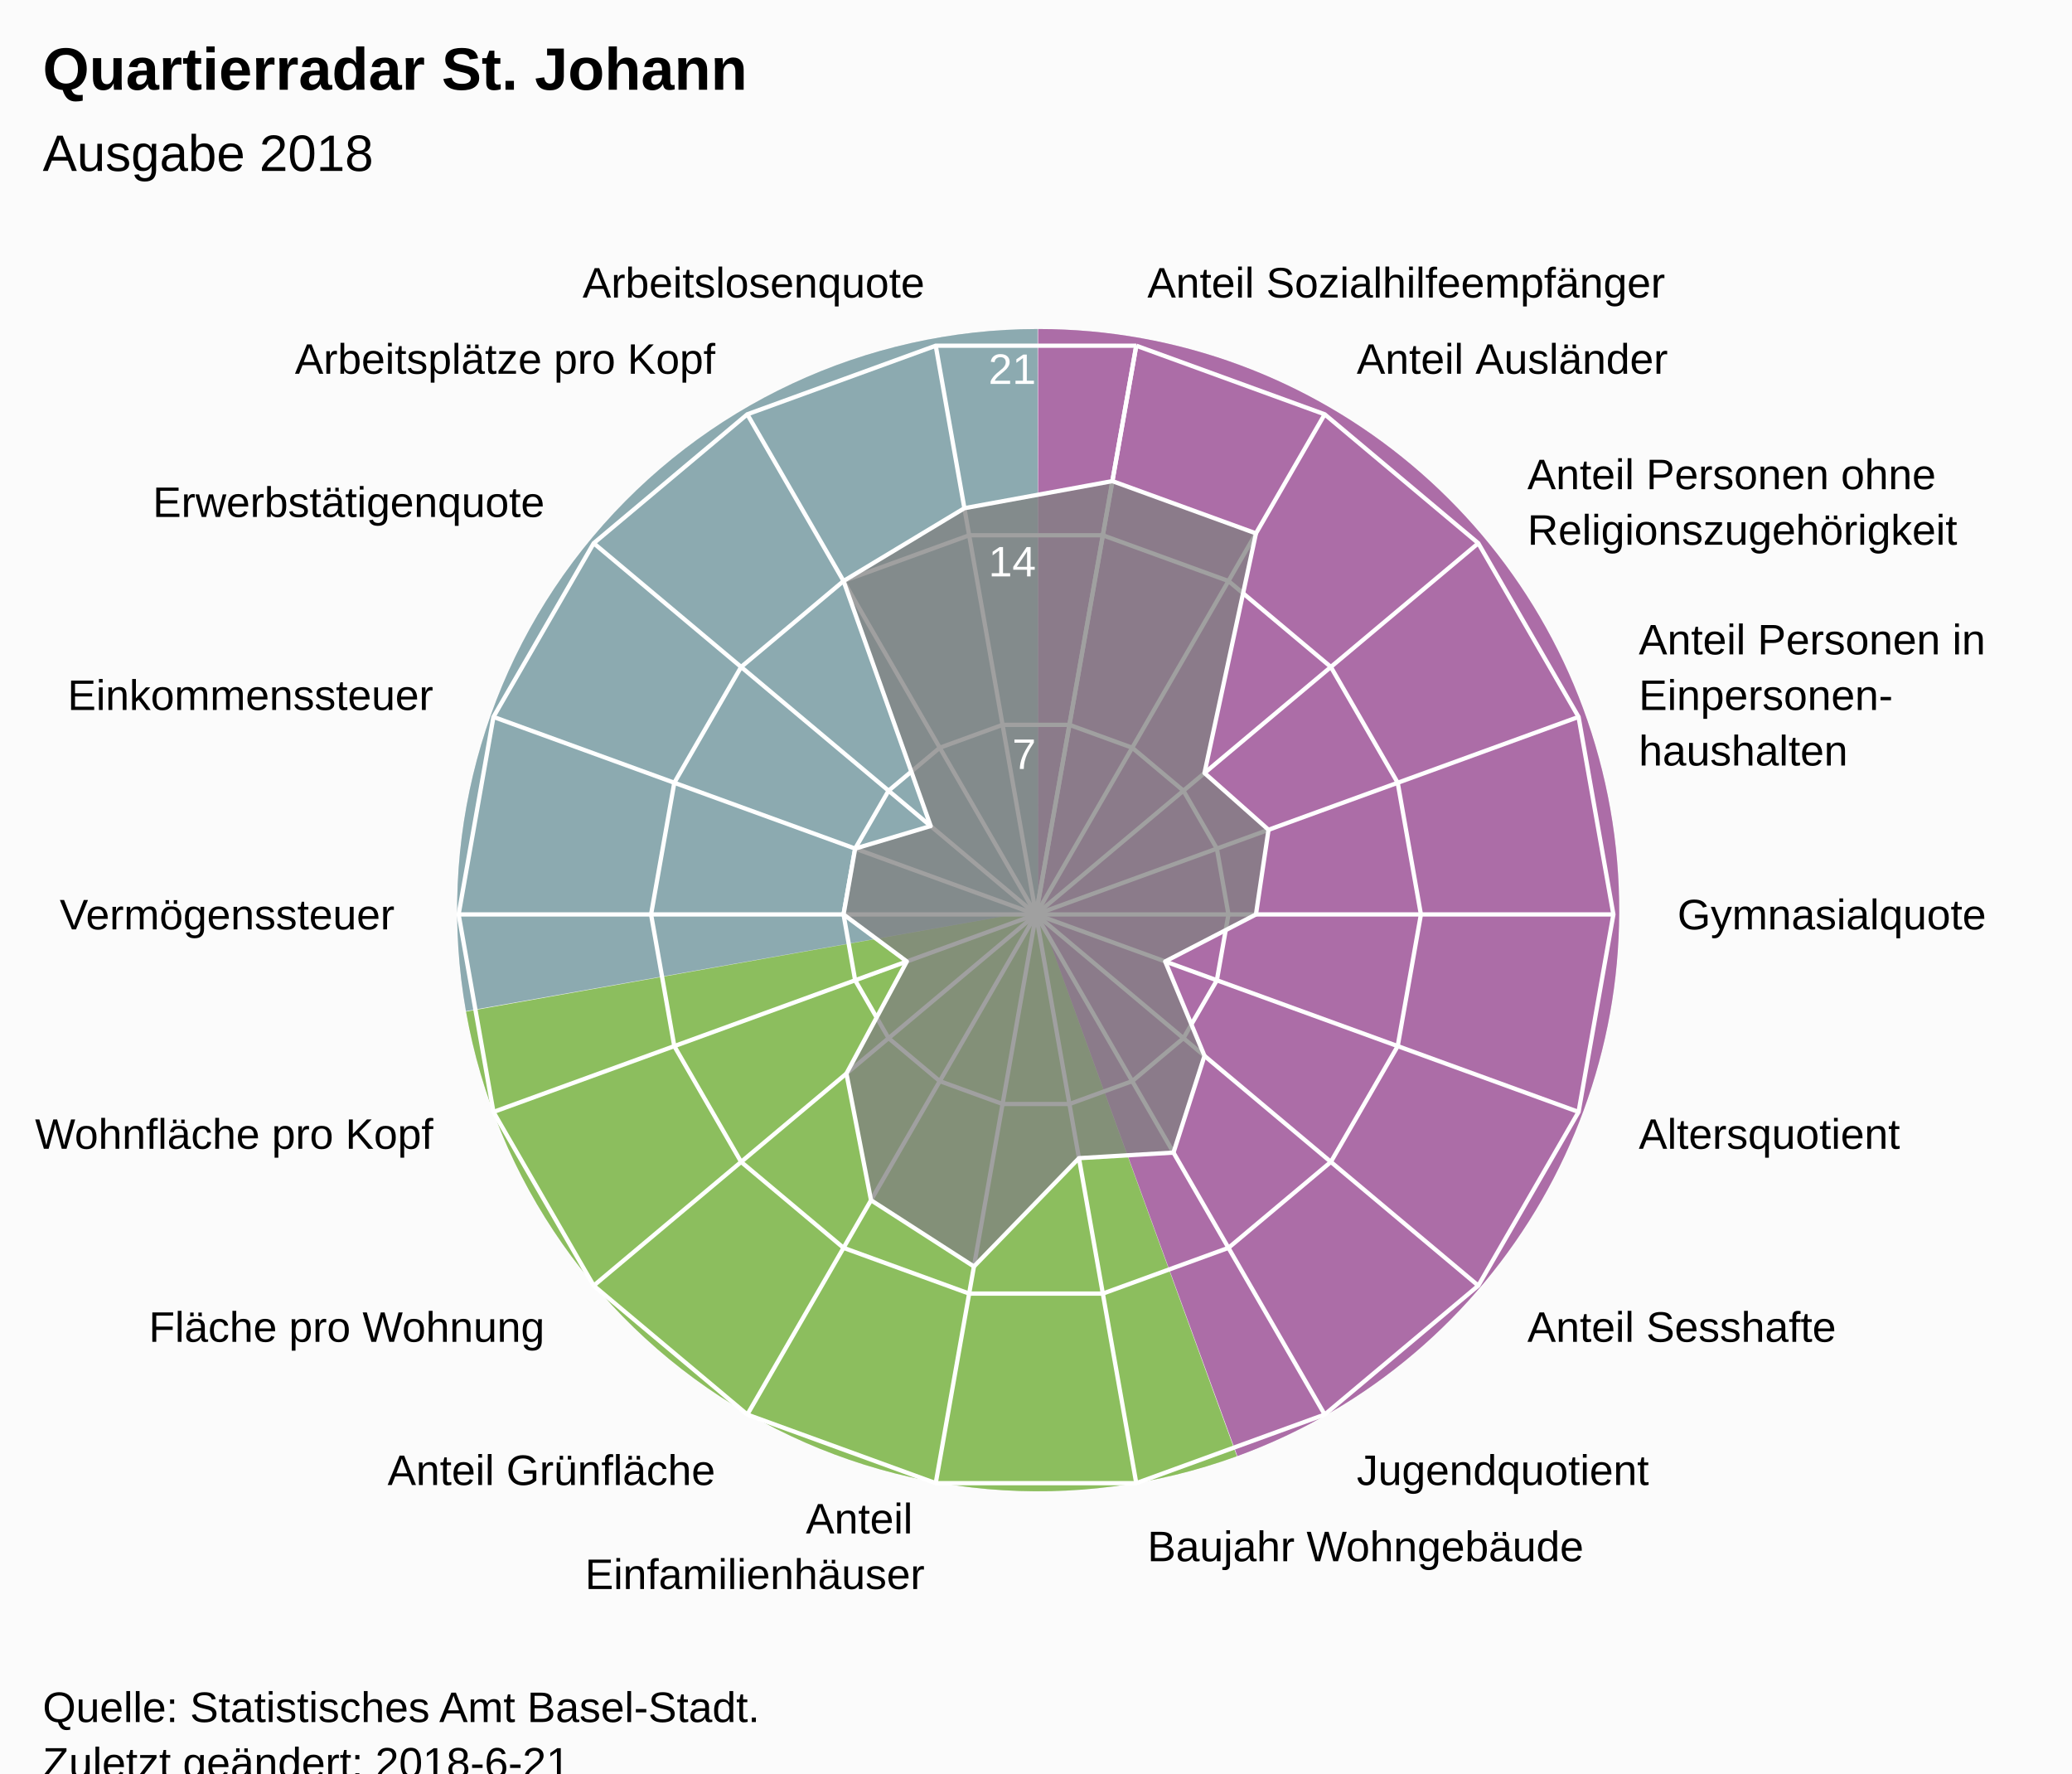
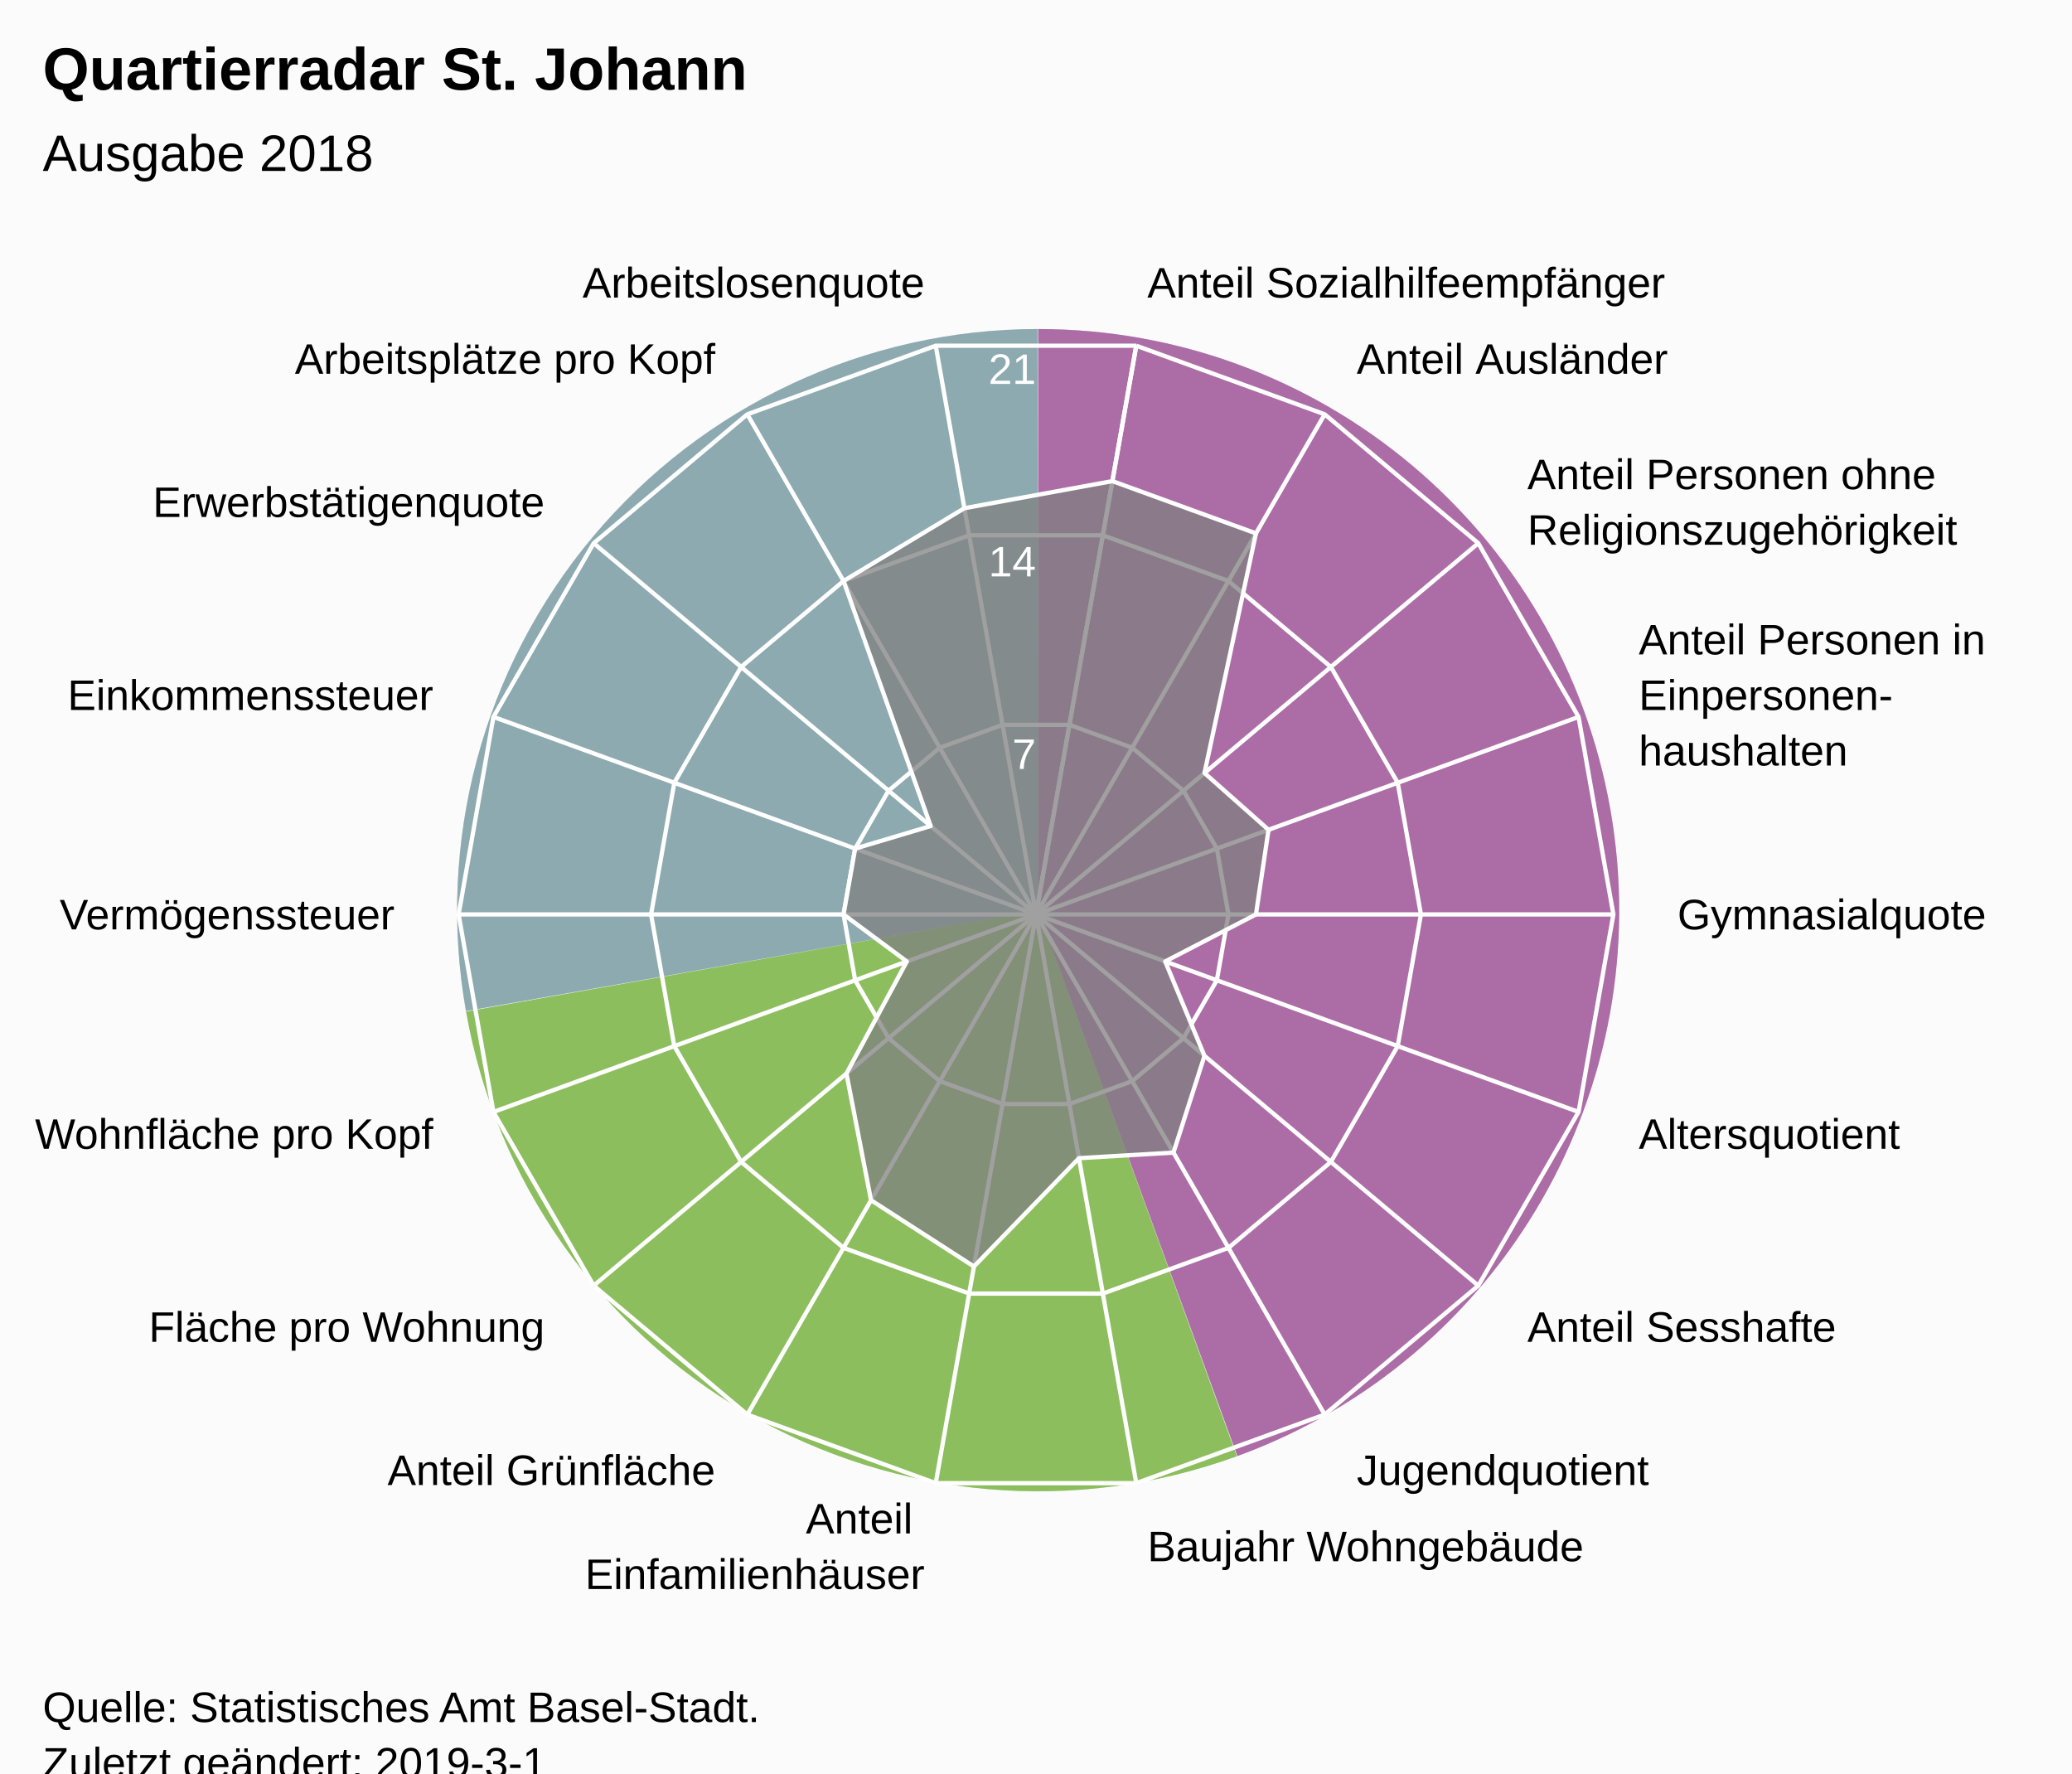
<svg xmlns="http://www.w3.org/2000/svg" version="1.1" class="highcharts-root" style="font-family:Arial;font-size:12px;" viewBox="0 0 485 415">
  <defs>
-     <clipPath id="highcharts-3xbz0mr-7">
+     <clipPath id="highcharts-asn0its-7">
      <rect x="0" y="0" width="465" height="318" fill="none" />
    </clipPath>
-     <clipPath id="highcharts-3xbz0mr-9">
+     <clipPath id="highcharts-asn0its-9">
      <circle cx="232.5" cy="159" r="135.15" />
    </clipPath>
  </defs>
  <rect fill="#fbfbfb" class="highcharts-background" x="0" y="0" width="485" height="428" rx="0" ry="0" />
  <rect fill="none" class="highcharts-plot-background" x="10" y="55" width="465" height="318" />
  <path fill="#923F8D" d="M 243 77 A 136 136 0 0 1 289.643 340.752 L 243 213 A 0 0 0 0 0 243 213 Z" fill-opacity="0.5" />
  <path fill="#68AB2B" d="M 289.515 340.798 A 136 136 0 0 1 109.09 236.75 L 243 213 A 0 0 0 0 0 243 213 Z" fill-opacity="0.5" />
  <path fill="#689199" d="M 109.066 236.616 A 136 136 0 0 1 242.864 77 L 243 213 A 0 0 0 0 0 243 213 Z" fill-opacity="0.5" />
  <path fill="#923F8D" d="M 243 77 A 136 136 0 0 1 289.643 340.752 L 243 213 A 0 0 0 0 0 243 213 Z" fill-opacity="0.5" />
  <path fill="#68AB2B" d="M 289.515 340.798 A 136 136 0 0 1 109.09 236.75 L 243 213 A 0 0 0 0 0 243 213 Z" fill-opacity="0.5" />
  <path fill="#689199" d="M 109.066 236.616 A 136 136 0 0 1 242.864 77 L 243 213 A 0 0 0 0 0 243 213 Z" fill-opacity="0.5" />
  <g class="highcharts-pane-group" data-z-index="0" />
  <g class="highcharts-grid highcharts-xaxis-grid " data-z-index="1">
    <path fill="none" stroke="white" stroke-width="1" data-z-index="1" class="highcharts-grid-line" d="M 242.5 214 L 265.969 80.903" opacity="1" />
    <path fill="none" stroke="white" stroke-width="1" data-z-index="1" class="highcharts-grid-line" d="M 242.5 214 L 310.075 96.957" opacity="1" />
    <path fill="none" stroke="white" stroke-width="1" data-z-index="1" class="highcharts-grid-line" d="M 242.5 214 L 346.031 127.127" opacity="1" />
    <path fill="none" stroke="white" stroke-width="1" data-z-index="1" class="highcharts-grid-line" d="M 242.5 214 L 369.499 167.776" opacity="1" />
    <path fill="none" stroke="white" stroke-width="1" data-z-index="1" class="highcharts-grid-line" d="M 242.5 214 L 377.65 214" opacity="1" />
    <path fill="none" stroke="white" stroke-width="1" data-z-index="1" class="highcharts-grid-line" d="M 242.5 214 L 369.499 260.224" opacity="1" />
    <path fill="none" stroke="white" stroke-width="1" data-z-index="1" class="highcharts-grid-line" d="M 242.5 214 L 346.031 300.873" opacity="1" />
    <path fill="none" stroke="white" stroke-width="1" data-z-index="1" class="highcharts-grid-line" d="M 242.5 214 L 310.075 331.043" opacity="1" />
    <path fill="none" stroke="white" stroke-width="1" data-z-index="1" class="highcharts-grid-line" d="M 242.5 214 L 265.969 347.097" opacity="1" />
    <path fill="none" stroke="white" stroke-width="1" data-z-index="1" class="highcharts-grid-line" d="M 242.5 214 L 219.031 347.097" opacity="1" />
    <path fill="none" stroke="white" stroke-width="1" data-z-index="1" class="highcharts-grid-line" d="M 242.5 214 L 174.925 331.043" opacity="1" />
    <path fill="none" stroke="white" stroke-width="1" data-z-index="1" class="highcharts-grid-line" d="M 242.5 214 L 138.969 300.873" opacity="1" />
    <path fill="none" stroke="white" stroke-width="1" data-z-index="1" class="highcharts-grid-line" d="M 242.5 214 L 115.501 260.224" opacity="1" />
    <path fill="none" stroke="white" stroke-width="1" data-z-index="1" class="highcharts-grid-line" d="M 242.5 214 L 107.35 214" opacity="1" />
    <path fill="none" stroke="white" stroke-width="1" data-z-index="1" class="highcharts-grid-line" d="M 242.5 214 L 115.501 167.776" opacity="1" />
    <path fill="none" stroke="white" stroke-width="1" data-z-index="1" class="highcharts-grid-line" d="M 242.5 214 L 138.969 127.127" opacity="1" />
    <path fill="none" stroke="white" stroke-width="1" data-z-index="1" class="highcharts-grid-line" d="M 242.5 214 L 174.925 96.957" opacity="1" />
    <path fill="none" stroke="white" stroke-width="1" data-z-index="1" class="highcharts-grid-line" d="M 242.5 214 L 219.031 80.903" opacity="1" />
    <path fill="none" stroke="white" stroke-width="1" data-z-index="1" class="highcharts-grid-line" d="M 242.5 214 L 265.969 80.903" opacity="1" />
  </g>
  <g class="highcharts-grid highcharts-yaxis-grid " data-z-index="1">
    <path fill="none" stroke="white" stroke-width="1" data-z-index="1" class="highcharts-grid-line" d="M 242.5 214 L 242.5 214 L 242.5 214 L 242.5 214 L 242.5 214 L 242.5 214 L 242.5 214 L 242.5 214 L 242.5 214 L 242.5 214 L 242.5 214 L 242.5 214 L 242.5 214 L 242.5 214 L 242.5 214 L 242.5 214 L 242.5 214 L 242.5 214 L 242.5 214 L 242.5 214" opacity="1" />
    <path fill="none" stroke="white" stroke-width="1" data-z-index="1" class="highcharts-grid-line" d="M 250.323 169.634 L 250.323 169.634 L 234.677 169.634 L 219.975 174.986 L 207.99 185.042 L 200.167 198.592 L 197.45 214 L 200.167 229.408 L 207.99 242.958 L 219.975 253.014 L 234.677 258.366 L 250.323 258.366 L 265.025 253.014 L 277.01 242.958 L 284.833 229.408 L 287.55 214 L 284.833 198.592 L 277.01 185.042 L 265.025 174.986 L 250.323 169.634" opacity="1" />
    <path fill="none" stroke="white" stroke-width="1" data-z-index="1" class="highcharts-grid-line" d="M 258.146 125.269 L 258.146 125.269 L 226.854 125.269 L 197.45 135.971 L 173.479 156.085 L 157.834 183.184 L 152.4 214 L 157.834 244.816 L 173.479 271.915 L 197.45 292.029 L 226.854 302.731 L 258.146 302.731 L 287.55 292.029 L 311.521 271.915 L 327.166 244.816 L 332.6 214 L 327.166 183.184 L 311.521 156.085 L 287.55 135.971 L 258.146 125.269" opacity="1" />
    <path fill="none" stroke="white" stroke-width="1" data-z-index="1" class="highcharts-grid-line" d="M 265.969 80.903 L 265.969 80.903 L 219.031 80.903 L 174.925 96.957 L 138.969 127.127 L 115.501 167.776 L 107.35 214 L 115.501 260.224 L 138.969 300.873 L 174.925 331.043 L 219.031 347.097 L 265.969 347.097 L 310.075 331.043 L 346.031 300.873 L 369.499 260.224 L 377.65 214 L 369.499 167.776 L 346.031 127.127 L 310.075 96.957 L 265.969 80.903" opacity="1" />
  </g>
  <rect fill="none" class="highcharts-plot-border" data-z-index="1" x="10" y="55" width="465" height="318" />
  <g class="highcharts-axis highcharts-xaxis " data-z-index="2">
    <path fill="none" class="highcharts-axis-line" data-z-index="7" d="M 242.5 78.85 A 135.15 135.15 0 1 1 242.365 78.85 M 242.5 214 A 0 0 0 1 0 242.5 214 " />
  </g>
  <g class="highcharts-axis highcharts-yaxis " data-z-index="2">
    <path fill="none" class="highcharts-axis-line" data-z-index="7" d="M 242.5 214 L 242.5 78.85" />
  </g>
  <g class="highcharts-series-group" data-z-index="3">
-     <g data-z-index="0.1" class="highcharts-series highcharts-series-0 highcharts-area-series " transform="translate(10,55) scale(1 1)" clip-path="url(#highcharts-3xbz0mr-9)">
+     <g data-z-index="0.1" class="highcharts-series highcharts-series-0 highcharts-area-series " transform="translate(10,55) scale(1 1)" clip-path="url(#highcharts-asn0its-9)">
      <path fill="rgb(128,128,128)" fill-opacity="0.75" d="M 250.381 57.593 L 283.986 69.824 L 271.94 125.906 L 286.928 139.19 L 283.986 159 L 262.738 170.006 L 271.94 192.094 L 264.679 214.735 L 242.558 216.041 L 217.972 241.393 L 193.886 225.882 L 188.13 196.231 L 202.262 170.006 L 187.45 159 L 190.167 143.592 L 207.85 138.316 L 187.45 80.971 L 215.737 63.931 L 250.381 57.593 L 232.5 159 L 232.5 159 L 232.5 159 L 232.5 159 L 232.5 159 L 232.5 159 L 232.5 159 L 232.5 159 L 232.5 159 L 232.5 159 L 232.5 159 L 232.5 159 L 232.5 159 L 232.5 159 L 232.5 159 L 232.5 159 L 232.5 159 L 232.5 159 L 232.5 159" class="highcharts-area" data-z-index="0" />
      <path fill="none" d="M 250.381 57.593 L 283.986 69.824 L 271.94 125.906 L 286.928 139.19 L 283.986 159 L 262.738 170.006 L 271.94 192.094 L 264.679 214.735 L 242.558 216.041 L 217.972 241.393 L 193.886 225.882 L 188.13 196.231 L 202.262 170.006 L 187.45 159 L 190.167 143.592 L 207.85 138.316 L 187.45 80.971 L 215.737 63.931 L 250.381 57.593" class="highcharts-graph" data-z-index="1" stroke="white" stroke-width="1" stroke-linejoin="round" stroke-linecap="round" />
    </g>
    <g data-z-index="0.1" class="highcharts-markers highcharts-series-0 highcharts-area-series " transform="translate(10,55) scale(1 1)" clip-path="none" />
  </g>
  <text x="10" text-anchor="start" class="highcharts-title" data-z-index="4" style="color:#000000;font-size:14px;font-weight:bold;font-family:Arial;fill:#000000;" y="21">
    <tspan>Quartierradar St. Johann</tspan>
  </text>
  <text x="10" text-anchor="start" class="highcharts-subtitle" data-z-index="4" style="color:#000000;font-size:12px;font-weight:normal;font-family:Arial;fill:#000000;" y="40">
    <tspan>Ausgabe 2018</tspan>
  </text>
  <g class="highcharts-axis-labels highcharts-xaxis-labels " data-z-index="7">
    <text x="268.573" style="color:#000000;cursor:default;font-size:10px;fill:#000000;" transform="translate(0,0)" text-anchor="start" y="69.631" opacity="1">
      <tspan>Anteil Sozialhilfeempfänger</tspan>
    </text>
    <text x="317.575" style="color:#000000;cursor:default;font-size:10px;fill:#000000;" transform="translate(0,0)" text-anchor="start" y="87.466" opacity="1">
      <tspan>Anteil Ausländer</tspan>
    </text>
    <text x="357.522" style="color:#000000;cursor:default;font-size:10px;fill:#000000;" transform="translate(0,0)" text-anchor="start" y="114.485" opacity="1">
      <tspan>Anteil Personen ohne</tspan>
      <tspan dy="13" x="357.522">Religionszugehörigkeit</tspan>
    </text>
    <text x="383.595" style="color:#000000;cursor:default;font-size:10px;fill:#000000;" transform="translate(0,0)" text-anchor="start" y="153.146" opacity="1">
      <tspan>Anteil Personen in</tspan>
      <tspan dy="13" x="383.595">Einpersonen-</tspan>
      <tspan dy="13" x="383.595">haushalten</tspan>
    </text>
    <text x="392.65" style="color:#000000;cursor:default;font-size:10px;fill:#000000;" transform="translate(0,0)" text-anchor="start" y="217.5" opacity="1">
      <tspan>Gymnasialquote</tspan>
    </text>
    <text x="383.595" style="color:#000000;cursor:default;font-size:10px;fill:#000000;" transform="translate(0,0)" text-anchor="start" y="268.854" opacity="1">
      <tspan>Altersquotient</tspan>
    </text>
    <text x="357.522" style="color:#000000;cursor:default;font-size:10px;fill:#000000;" transform="translate(0,0)" text-anchor="start" y="314.015" opacity="1">
      <tspan>Anteil Sesshafte</tspan>
    </text>
    <text x="317.575" style="color:#000000;cursor:default;font-size:10px;fill:#000000;" transform="translate(0,0)" text-anchor="start" y="347.534" opacity="1">
      <tspan>Jugendquotient</tspan>
    </text>
    <text x="268.573" style="color:#000000;cursor:default;font-size:10px;fill:#000000;" transform="translate(0,0)" text-anchor="start" y="365.369" opacity="1">
      <tspan>Baujahr Wohngebäude</tspan>
    </text>
    <text x="216.427" style="color:#000000;cursor:default;font-size:10px;fill:#000000;" transform="translate(0,0)" text-anchor="end" y="358.869" opacity="1">
      <tspan>Anteil</tspan>
      <tspan dy="13" x="216.427">Einfamilienhäuser</tspan>
    </text>
    <text x="167.425" style="color:#000000;cursor:default;font-size:10px;fill:#000000;" transform="translate(0,0)" text-anchor="end" y="347.534" opacity="1">
      <tspan>Anteil Grünfläche</tspan>
    </text>
    <text x="127.478" style="color:#000000;cursor:default;font-size:10px;fill:#000000;" transform="translate(0,0)" text-anchor="end" y="314.015" opacity="1">
      <tspan>Fläche pro Wohnung</tspan>
    </text>
    <text x="101.405" style="color:#000000;cursor:default;font-size:10px;fill:#000000;" transform="translate(0,0)" text-anchor="end" y="268.854" opacity="1">
      <tspan>Wohnfläche pro Kopf</tspan>
    </text>
    <text x="92.35" style="color:#000000;cursor:default;font-size:10px;fill:#000000;" transform="translate(0,0)" text-anchor="end" y="217.5" opacity="1">
      <tspan>Vermögenssteuer</tspan>
    </text>
    <text x="101.405" style="color:#000000;cursor:default;font-size:10px;fill:#000000;" transform="translate(0,0)" text-anchor="end" y="166.146" opacity="1">
      <tspan>Einkommenssteuer</tspan>
    </text>
    <text x="127.478" style="color:#000000;cursor:default;font-size:10px;fill:#000000;" transform="translate(0,0)" text-anchor="end" y="120.985" opacity="1">
      <tspan>Erwerbstätigenquote</tspan>
    </text>
    <text x="167.425" style="color:#000000;cursor:default;font-size:10px;fill:#000000;" transform="translate(0,0)" text-anchor="end" y="87.466" opacity="1">
      <tspan>Arbeitsplätze pro Kopf</tspan>
    </text>
    <text x="216.427" style="color:#000000;cursor:default;font-size:10px;fill:#000000;" transform="translate(0,0)" text-anchor="end" y="69.631" opacity="1">
      <tspan>Arbeitslosenquote</tspan>
    </text>
    <text x="0" style="color:#000000;cursor:default;font-size:10px;fill:#000000;" transform="translate(0,0)" text-anchor="middle" y="-9999">18</text>
  </g>
  <g class="highcharts-axis-labels highcharts-yaxis-labels " data-z-index="7">
    <text x="0" style="color:white;cursor:default;font-size:10px;fill:white;" text-anchor="end" transform="translate(0,0)" y="-9999">0</text>
    <text x="242.5" style="color:white;cursor:default;font-size:10px;fill:white;" text-anchor="end" transform="translate(0,0)" y="179.95" opacity="1">7</text>
    <text x="242.5" style="color:white;cursor:default;font-size:10px;fill:white;" text-anchor="end" transform="translate(0,0)" y="134.9" opacity="1">14</text>
    <text x="242.5" style="color:white;cursor:default;font-size:10px;fill:white;" text-anchor="end" transform="translate(0,0)" y="89.85" opacity="1">21</text>
  </g>
  <text x="10" class="highcharts-credits" text-anchor="start" data-z-index="8" style="cursor:default;color:#000000;font-size:10px;fill:#000000;" y="403">
    <tspan>Quelle: Statistisches Amt Basel-Stadt.</tspan>
-     <tspan x="10" dy="13">Zuletzt geändert: 2018-6-21</tspan>
+     <tspan x="10" dy="13">Zuletzt geändert: 2019-3-1</tspan>
  </text>
</svg>
